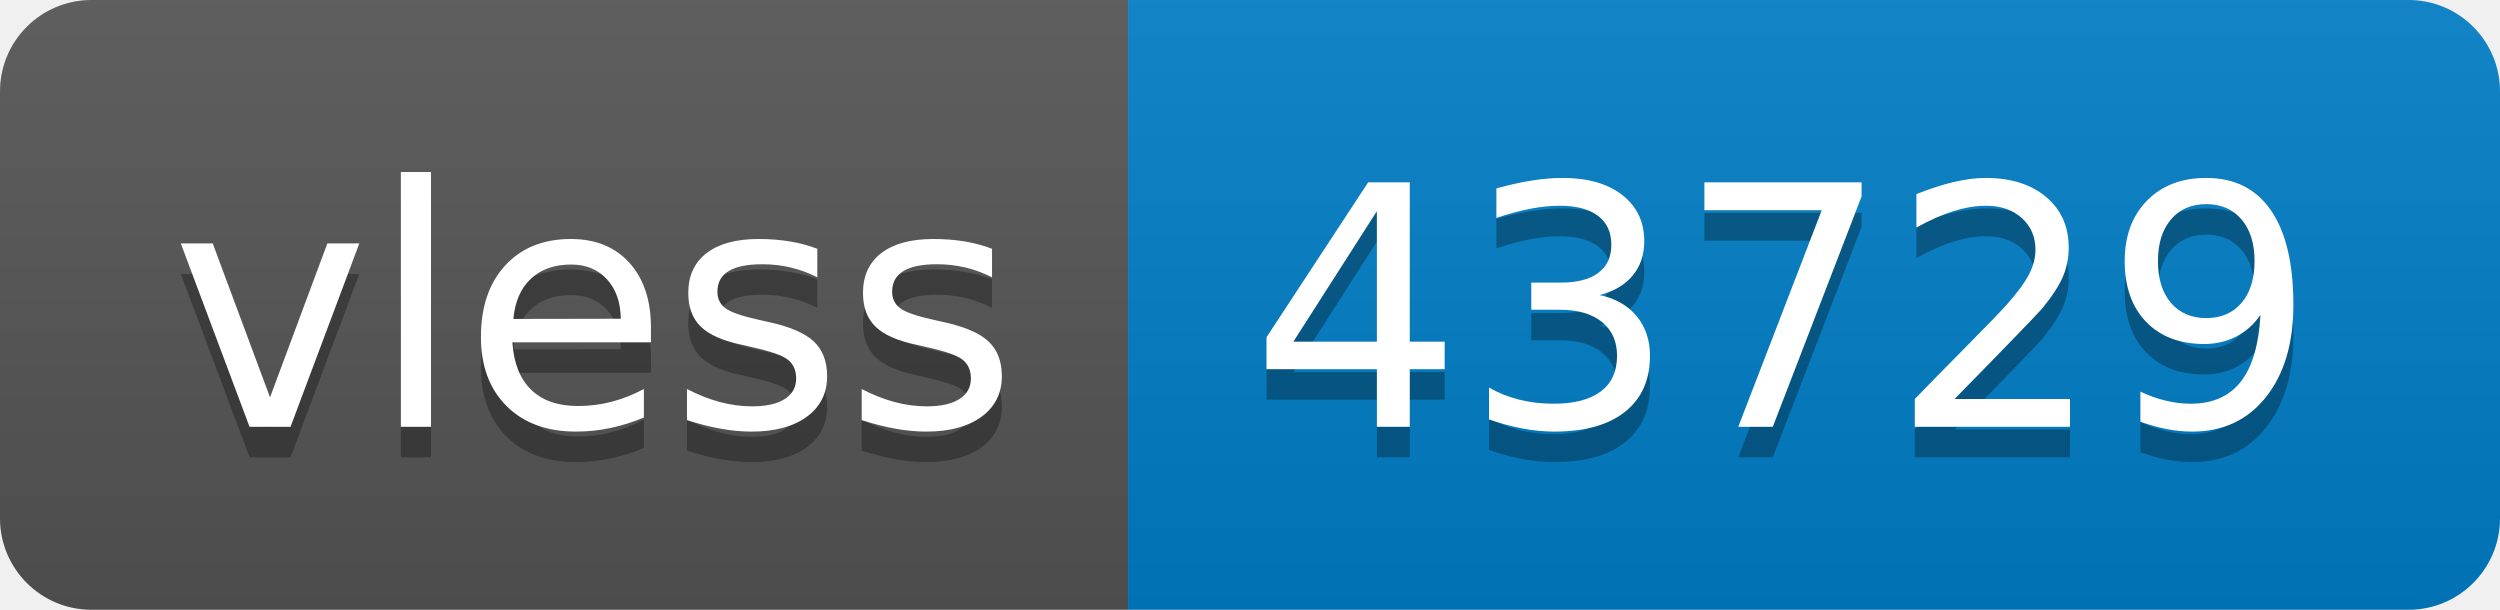
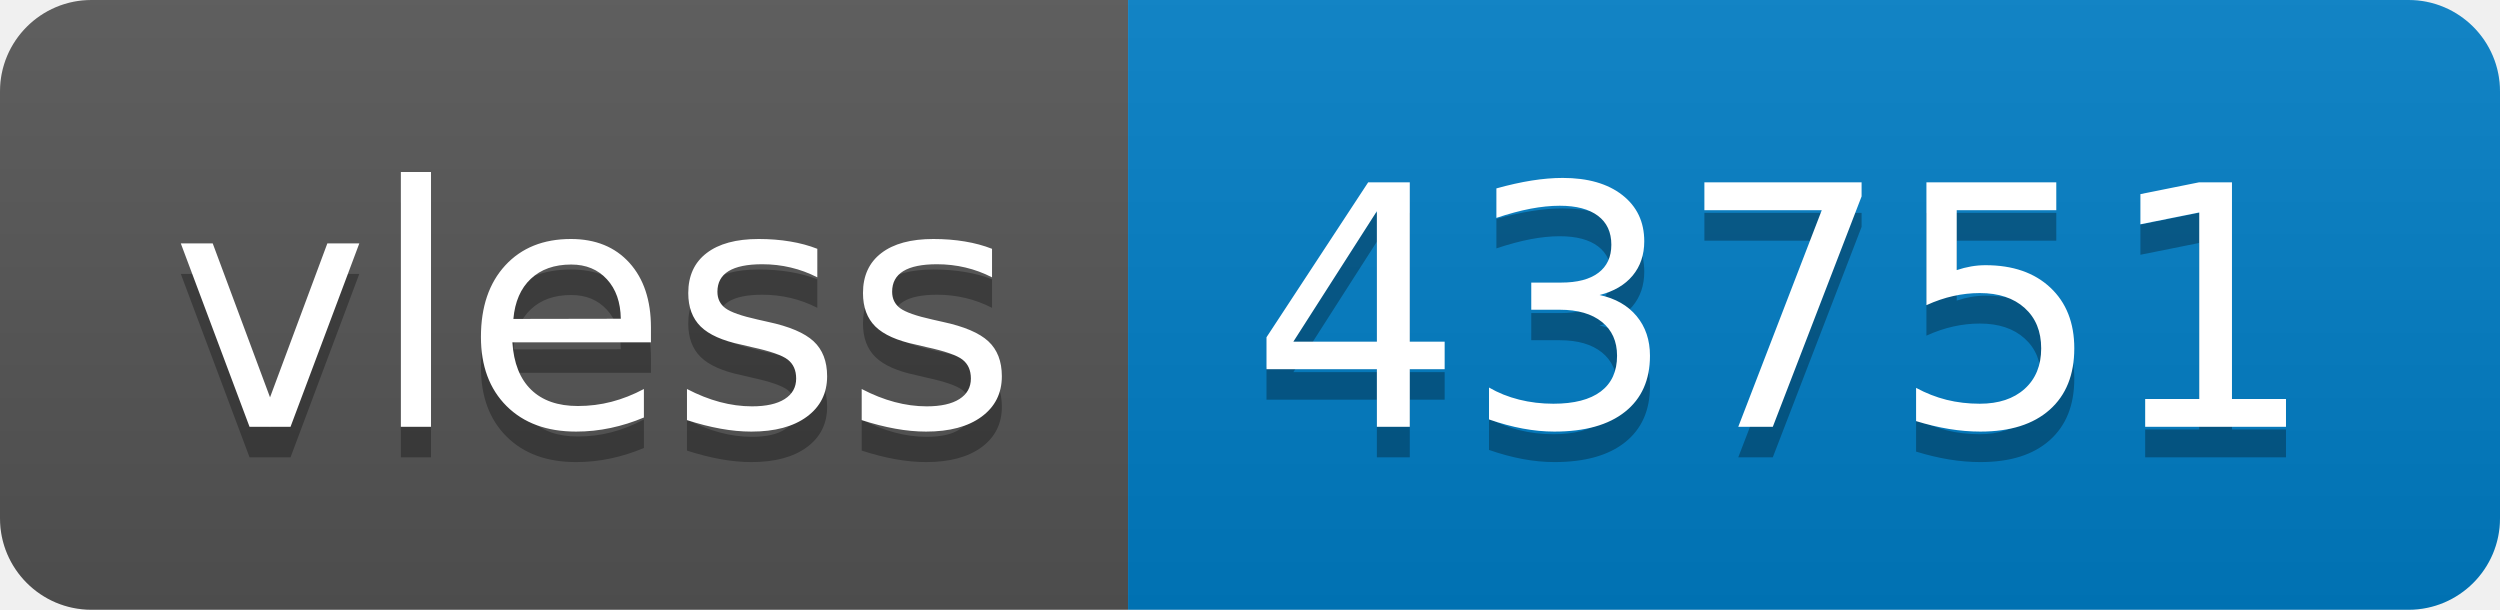
- <svg xmlns="http://www.w3.org/2000/svg" width="82" height="20" role="img" aria-label="vless: 43729">
+ <svg xmlns="http://www.w3.org/2000/svg" width="82" height="20" role="img" aria-label="vless: 43751">
  <linearGradient id="s" x2="0" y2="100%">
    <stop offset="0" stop-color="#bbb" stop-opacity=".1" />
    <stop offset="1" stop-opacity=".1" />
  </linearGradient>
  <clipPath id="r">
    <rect width="82" height="20" rx="3" fill="#fff" />
  </clipPath>
  <g clip-path="url(#r)">
    <rect width="37" height="20" fill="#555" />
    <rect x="37" width="45" height="20" fill="#007ec6" />
    <rect width="82" height="20" fill="url(#s)" />
  </g>
  <g fill="#fff" text-anchor="middle" font-family="Verdana,Geneva,DejaVu Sans,sans-serif" text-rendering="geometricPrecision" font-size="110">
    <text aria-hidden="true" x="195" y="150" fill="#010101" fill-opacity=".3" transform="scale(.1)" textLength="270">vless</text>
    <text x="195" y="140" transform="scale(.1)" fill="#fff" textLength="270">vless</text>
-     <text aria-hidden="true" x="585" y="150" fill="#010101" fill-opacity=".3" transform="scale(.1)" textLength="350">43729</text>
-     <text x="585" y="140" transform="scale(.1)" fill="#fff" textLength="350">43729</text>
+     <text aria-hidden="true" x="585" y="150" fill="#010101" fill-opacity=".3" transform="scale(.1)" textLength="350">43751</text>
+     <text x="585" y="140" transform="scale(.1)" fill="#fff" textLength="350">43751</text>
  </g>
</svg>
